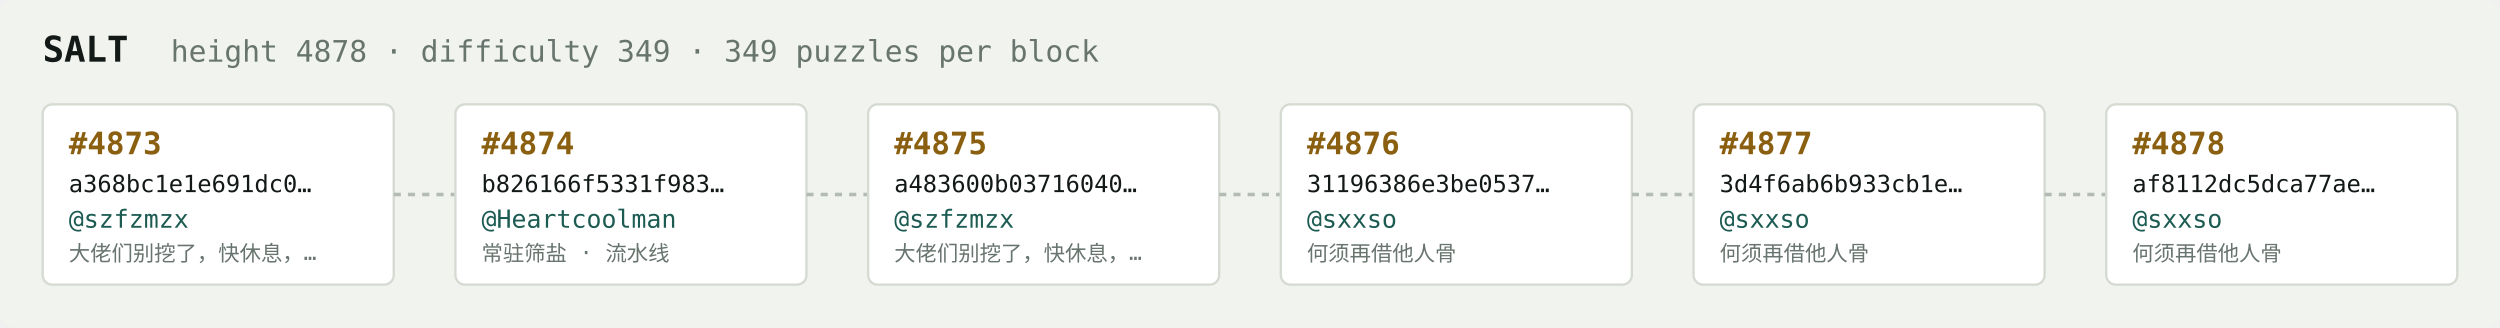
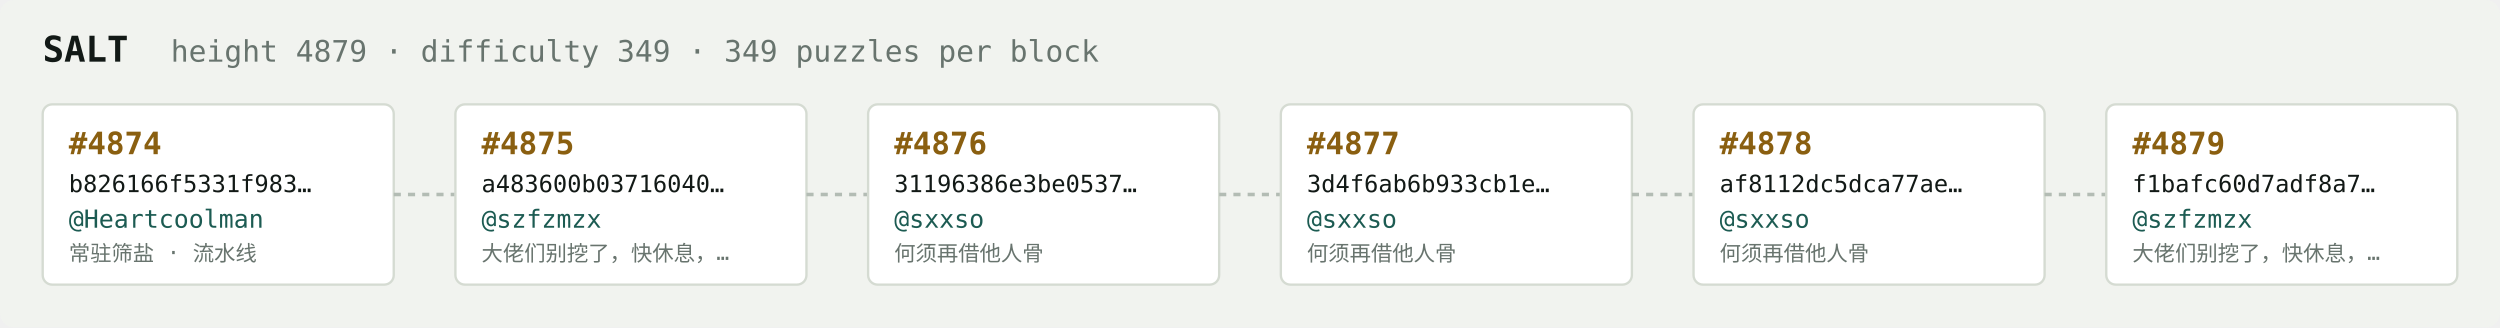
<svg xmlns="http://www.w3.org/2000/svg" width="1054" height="138" viewBox="0 0 1054 138" font-family="ui-monospace,SFMono-Regular,Menlo,monospace">
  <rect fill="#f1f3ef" width="1054" height="138" rx="6" />
  <text x="18" y="26" fill="#121916" font-size="15" font-weight="700">SALT</text>
-   <text x="72" y="26" fill="#68746e" font-size="12.5">height 4878 · difficulty 349 · 349 puzzles per block</text>
+   <text x="72" y="26" fill="#68746e" font-size="12.5">height 4879 · difficulty 349 · 349 puzzles per block</text>
  <rect x="18" y="44" width="148" height="76" rx="4" fill="#ffffff" stroke="#d5dbd2" stroke-width="1" />
-   <text x="29" y="65" fill="#8a5f10" font-size="13" font-weight="700">#4873</text>
-   <text x="29" y="81" fill="#121916" font-size="10">a368bc1e1e691dc0…</text>
-   <text x="29" y="96" fill="#1c5b52" font-size="10.5">@szfzmzx</text>
-   <text x="29" y="110" fill="#68746e" font-size="9">大佬们别挖了，快休息，…</text>
+   <text x="29" y="65" fill="#8a5f10" font-size="13" font-weight="700">#4874</text>
+   <text x="29" y="81" fill="#121916" font-size="10">b826166f5331f983…</text>
+   <text x="29" y="96" fill="#1c5b52" font-size="10.5">@Heartcoolman</text>
+   <text x="29" y="110" fill="#68746e" font-size="9">常驻筛盐 · 流水线</text>
  <line x1="166" y1="82.0" x2="192" y2="82.0" stroke="#b3bcb4" stroke-width="1.5" stroke-dasharray="3 3" />
  <rect x="192" y="44" width="148" height="76" rx="4" fill="#ffffff" stroke="#d5dbd2" stroke-width="1" />
-   <text x="203" y="65" fill="#8a5f10" font-size="13" font-weight="700">#4874</text>
-   <text x="203" y="81" fill="#121916" font-size="10">b826166f5331f983…</text>
-   <text x="203" y="96" fill="#1c5b52" font-size="10.5">@Heartcoolman</text>
-   <text x="203" y="110" fill="#68746e" font-size="9">常驻筛盐 · 流水线</text>
+   <text x="203" y="65" fill="#8a5f10" font-size="13" font-weight="700">#4875</text>
+   <text x="203" y="81" fill="#121916" font-size="10">a483600b03716040…</text>
+   <text x="203" y="96" fill="#1c5b52" font-size="10.5">@szfzmzx</text>
+   <text x="203" y="110" fill="#68746e" font-size="9">大佬们别挖了，快休息，…</text>
  <line x1="340" y1="82.0" x2="366" y2="82.0" stroke="#b3bcb4" stroke-width="1.5" stroke-dasharray="3 3" />
  <rect x="366" y="44" width="148" height="76" rx="4" fill="#ffffff" stroke="#d5dbd2" stroke-width="1" />
-   <text x="377" y="65" fill="#8a5f10" font-size="13" font-weight="700">#4875</text>
-   <text x="377" y="81" fill="#121916" font-size="10">a483600b03716040…</text>
-   <text x="377" y="96" fill="#1c5b52" font-size="10.5">@szfzmzx</text>
-   <text x="377" y="110" fill="#68746e" font-size="9">大佬们别挖了，快休息，…</text>
+   <text x="377" y="65" fill="#8a5f10" font-size="13" font-weight="700">#4876</text>
+   <text x="377" y="81" fill="#121916" font-size="10">31196386e3be0537…</text>
+   <text x="377" y="96" fill="#1c5b52" font-size="10.5">@sxxso</text>
+   <text x="377" y="110" fill="#68746e" font-size="9">何须再借他人骨</text>
  <line x1="514" y1="82.0" x2="540" y2="82.0" stroke="#b3bcb4" stroke-width="1.5" stroke-dasharray="3 3" />
  <rect x="540" y="44" width="148" height="76" rx="4" fill="#ffffff" stroke="#d5dbd2" stroke-width="1" />
-   <text x="551" y="65" fill="#8a5f10" font-size="13" font-weight="700">#4876</text>
-   <text x="551" y="81" fill="#121916" font-size="10">31196386e3be0537…</text>
+   <text x="551" y="65" fill="#8a5f10" font-size="13" font-weight="700">#4877</text>
+   <text x="551" y="81" fill="#121916" font-size="10">3d4f6ab6b933cb1e…</text>
  <text x="551" y="96" fill="#1c5b52" font-size="10.5">@sxxso</text>
  <text x="551" y="110" fill="#68746e" font-size="9">何须再借他人骨</text>
  <line x1="688" y1="82.0" x2="714" y2="82.0" stroke="#b3bcb4" stroke-width="1.5" stroke-dasharray="3 3" />
  <rect x="714" y="44" width="148" height="76" rx="4" fill="#ffffff" stroke="#d5dbd2" stroke-width="1" />
-   <text x="725" y="65" fill="#8a5f10" font-size="13" font-weight="700">#4877</text>
-   <text x="725" y="81" fill="#121916" font-size="10">3d4f6ab6b933cb1e…</text>
+   <text x="725" y="65" fill="#8a5f10" font-size="13" font-weight="700">#4878</text>
+   <text x="725" y="81" fill="#121916" font-size="10">af8112dc5dca77ae…</text>
  <text x="725" y="96" fill="#1c5b52" font-size="10.5">@sxxso</text>
  <text x="725" y="110" fill="#68746e" font-size="9">何须再借他人骨</text>
  <line x1="862" y1="82.0" x2="888" y2="82.0" stroke="#b3bcb4" stroke-width="1.5" stroke-dasharray="3 3" />
  <rect x="888" y="44" width="148" height="76" rx="4" fill="#ffffff" stroke="#d5dbd2" stroke-width="1" />
-   <text x="899" y="65" fill="#8a5f10" font-size="13" font-weight="700">#4878</text>
-   <text x="899" y="81" fill="#121916" font-size="10">af8112dc5dca77ae…</text>
-   <text x="899" y="96" fill="#1c5b52" font-size="10.5">@sxxso</text>
-   <text x="899" y="110" fill="#68746e" font-size="9">何须再借他人骨</text>
+   <text x="899" y="65" fill="#8a5f10" font-size="13" font-weight="700">#4879</text>
+   <text x="899" y="81" fill="#121916" font-size="10">f1bafc60d7adf8a7…</text>
+   <text x="899" y="96" fill="#1c5b52" font-size="10.5">@szfzmzx</text>
+   <text x="899" y="110" fill="#68746e" font-size="9">大佬们别挖了，快休息，…</text>
</svg>
